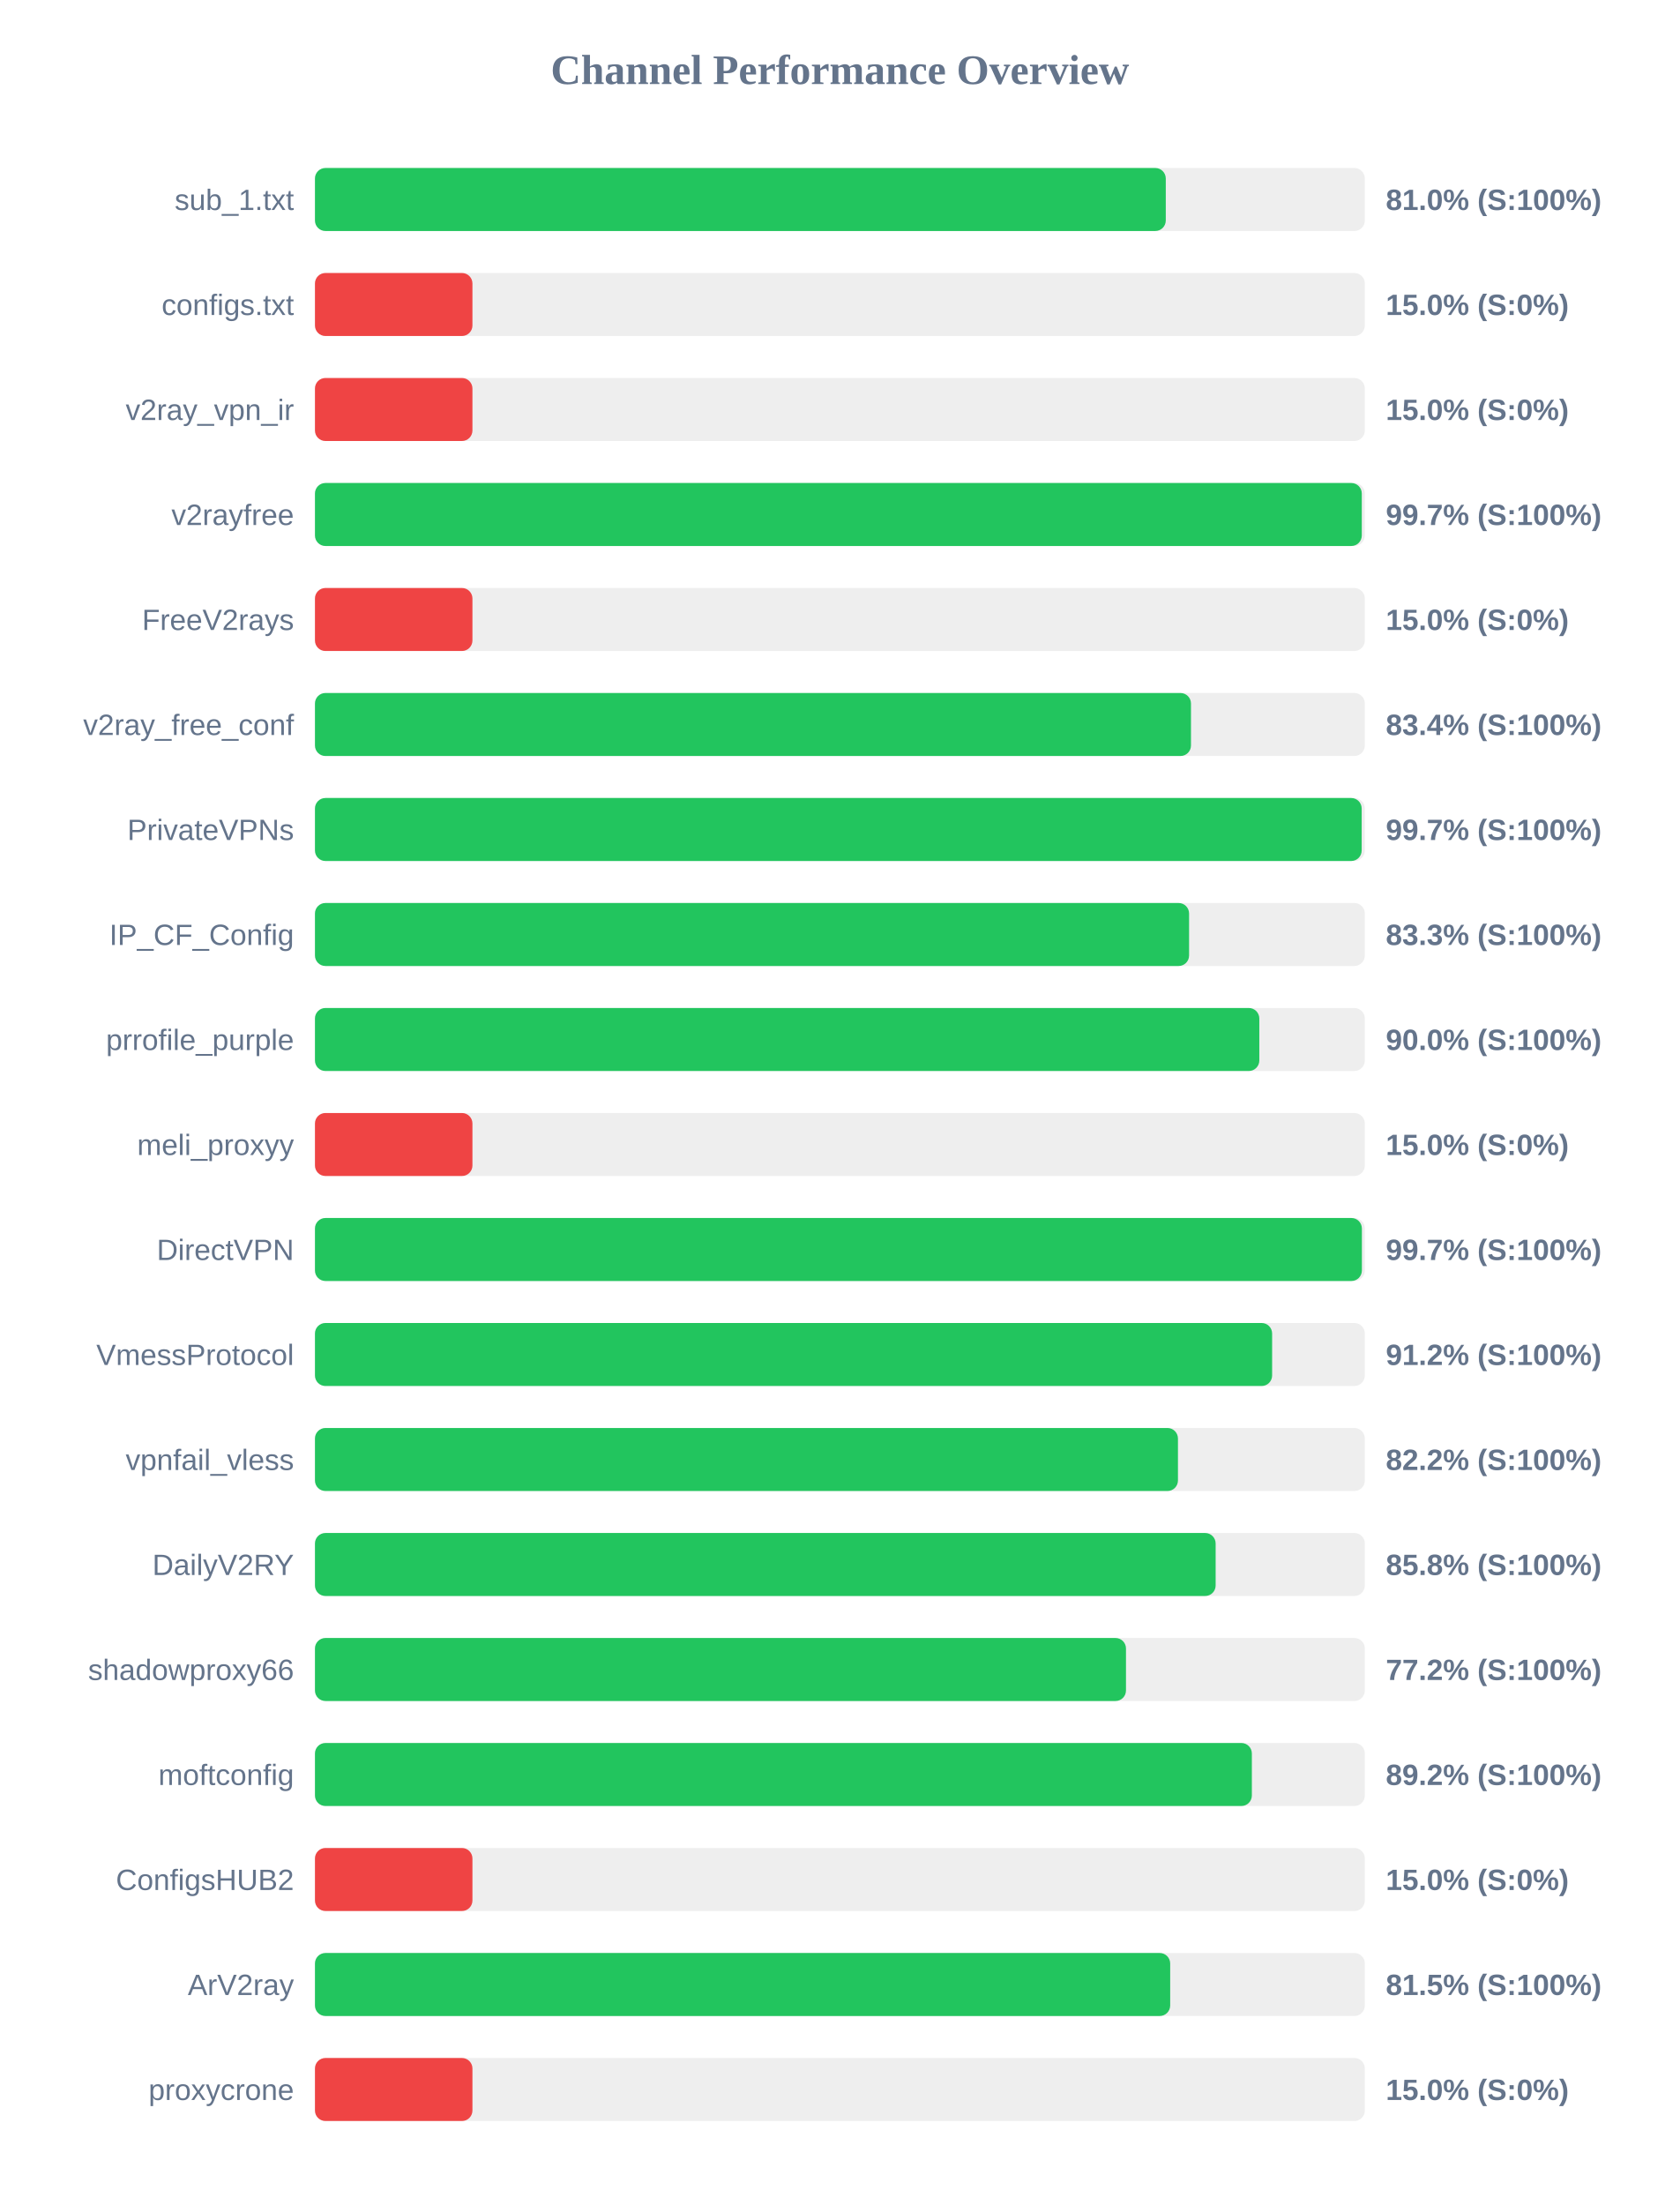
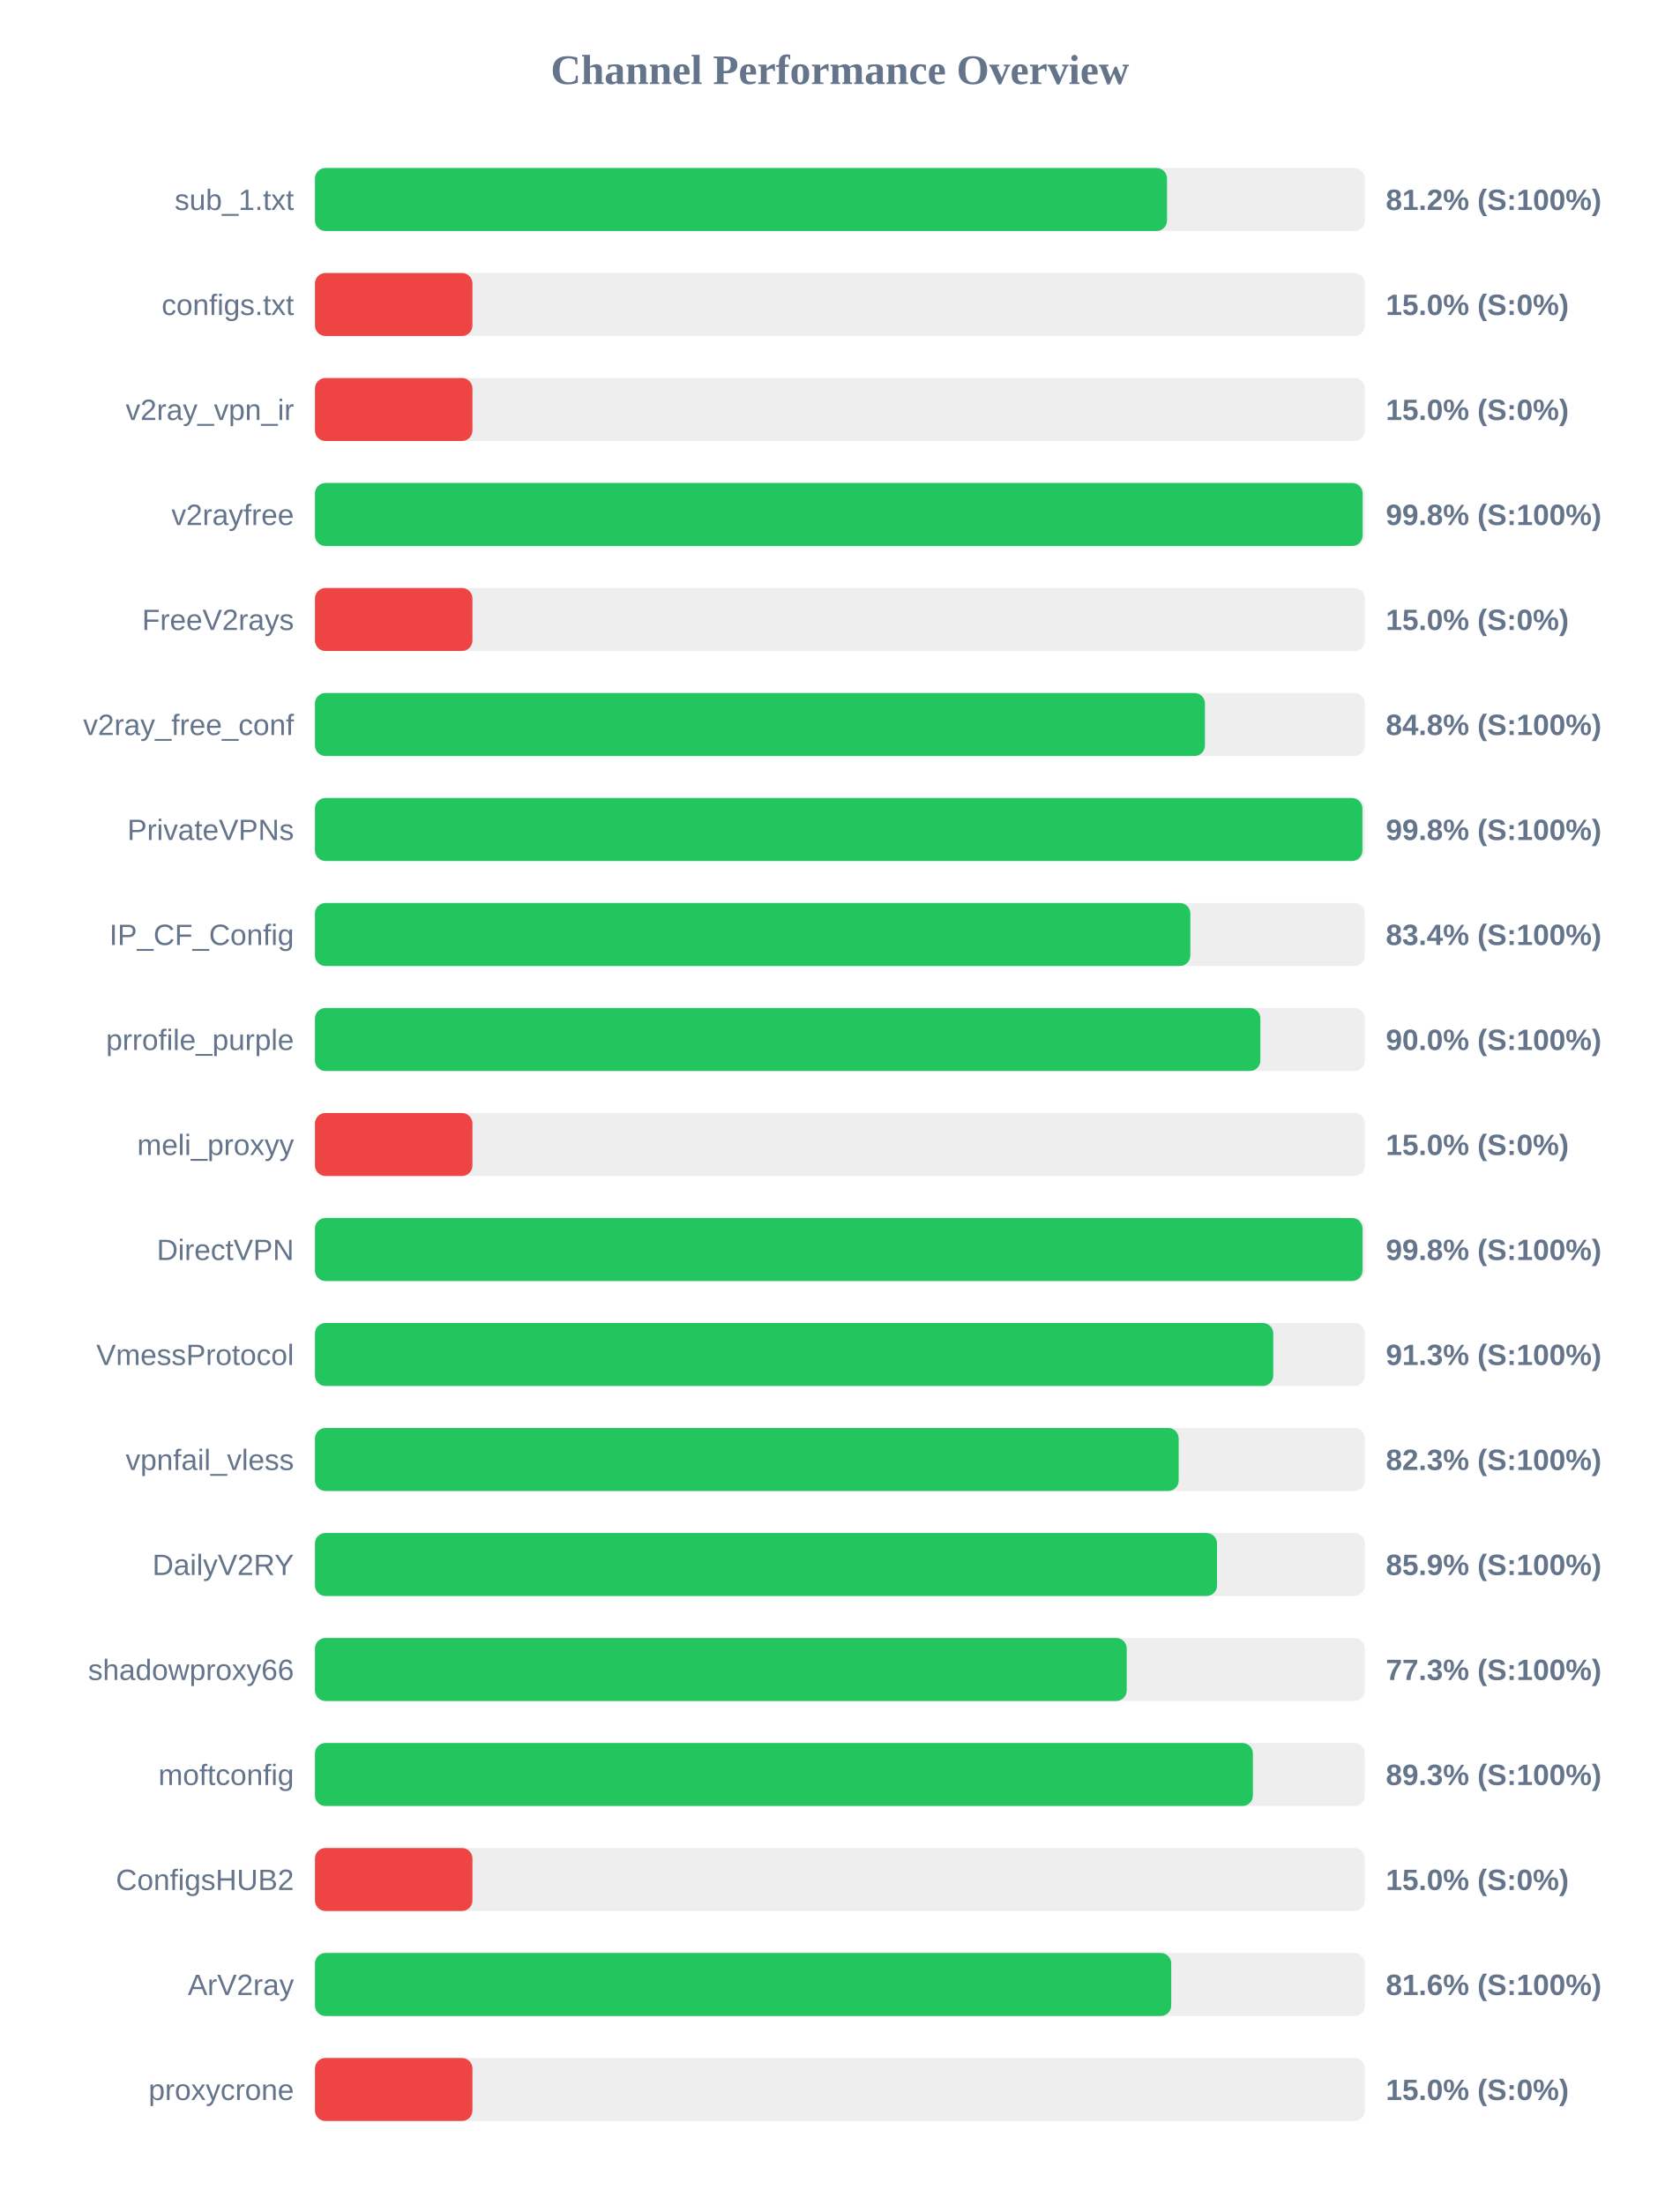
<svg xmlns="http://www.w3.org/2000/svg" width="800" height="1050" version="1.1">
  <style>
        .row { font: 14px Arial; fill: #64748b; }
        .score { font: bold 14px Arial; fill: #64748b; }
    </style>
  <text x="400" y="40" text-anchor="middle" font-size="20px" font-weight="bold" fill="#64748b">Channel Performance Overview</text>
  <rect x="150" y="80" width="500" height="30" fill="#eee" rx="5" />
-   <rect x="150" y="80" width="405.2" height="30" fill="#22c55e" rx="5" />
+   <rect x="150" y="80" width="405.8" height="30" fill="#22c55e" rx="5" />
  <text x="140" y="100" text-anchor="end" class="row">sub_1.txt</text>
-   <text x="660" y="100" text-anchor="start" class="score">81.0% (S:100%)</text>
+   <text x="660" y="100" text-anchor="start" class="score">81.2% (S:100%)</text>
  <rect x="150" y="130" width="500" height="30" fill="#eee" rx="5" />
  <rect x="150" y="130" width="75.0" height="30" fill="#ef4444" rx="5" />
  <text x="140" y="150" text-anchor="end" class="row">configs.txt</text>
  <text x="660" y="150" text-anchor="start" class="score">15.0% (S:0%)</text>
  <rect x="150" y="180" width="500" height="30" fill="#eee" rx="5" />
  <rect x="150" y="180" width="75.0" height="30" fill="#ef4444" rx="5" />
  <text x="140" y="200" text-anchor="end" class="row">v2ray_vpn_ir</text>
  <text x="660" y="200" text-anchor="start" class="score">15.0% (S:0%)</text>
  <rect x="150" y="230" width="500" height="30" fill="#eee" rx="5" />
-   <rect x="150" y="230" width="498.55" height="30" fill="#22c55e" rx="5" />
+   <rect x="150" y="230" width="498.95" height="30" fill="#22c55e" rx="5" />
  <text x="140" y="250" text-anchor="end" class="row">v2rayfree</text>
-   <text x="660" y="250" text-anchor="start" class="score">99.7% (S:100%)</text>
+   <text x="660" y="250" text-anchor="start" class="score">99.8% (S:100%)</text>
  <rect x="150" y="280" width="500" height="30" fill="#eee" rx="5" />
  <rect x="150" y="280" width="75.0" height="30" fill="#ef4444" rx="5" />
  <text x="140" y="300" text-anchor="end" class="row">FreeV2rays</text>
  <text x="660" y="300" text-anchor="start" class="score">15.0% (S:0%)</text>
  <rect x="150" y="330" width="500" height="30" fill="#eee" rx="5" />
-   <rect x="150" y="330" width="417.2" height="30" fill="#22c55e" rx="5" />
+   <rect x="150" y="330" width="423.85" height="30" fill="#22c55e" rx="5" />
  <text x="140" y="350" text-anchor="end" class="row">v2ray_free_conf</text>
-   <text x="660" y="350" text-anchor="start" class="score">83.4% (S:100%)</text>
+   <text x="660" y="350" text-anchor="start" class="score">84.8% (S:100%)</text>
  <rect x="150" y="380" width="500" height="30" fill="#eee" rx="5" />
-   <rect x="150" y="380" width="498.5" height="30" fill="#22c55e" rx="5" />
+   <rect x="150" y="380" width="498.85" height="30" fill="#22c55e" rx="5" />
  <text x="140" y="400" text-anchor="end" class="row">PrivateVPNs</text>
-   <text x="660" y="400" text-anchor="start" class="score">99.7% (S:100%)</text>
+   <text x="660" y="400" text-anchor="start" class="score">99.8% (S:100%)</text>
  <rect x="150" y="430" width="500" height="30" fill="#eee" rx="5" />
-   <rect x="150" y="430" width="416.3" height="30" fill="#22c55e" rx="5" />
+   <rect x="150" y="430" width="416.9" height="30" fill="#22c55e" rx="5" />
  <text x="140" y="450" text-anchor="end" class="row">IP_CF_Config</text>
-   <text x="660" y="450" text-anchor="start" class="score">83.3% (S:100%)</text>
+   <text x="660" y="450" text-anchor="start" class="score">83.4% (S:100%)</text>
  <rect x="150" y="480" width="500" height="30" fill="#eee" rx="5" />
-   <rect x="150" y="480" width="449.75" height="30" fill="#22c55e" rx="5" />
+   <rect x="150" y="480" width="450.25" height="30" fill="#22c55e" rx="5" />
  <text x="140" y="500" text-anchor="end" class="row">prrofile_purple</text>
  <text x="660" y="500" text-anchor="start" class="score">90.0% (S:100%)</text>
  <rect x="150" y="530" width="500" height="30" fill="#eee" rx="5" />
  <rect x="150" y="530" width="75.0" height="30" fill="#ef4444" rx="5" />
  <text x="140" y="550" text-anchor="end" class="row">meli_proxyy</text>
  <text x="660" y="550" text-anchor="start" class="score">15.0% (S:0%)</text>
  <rect x="150" y="580" width="500" height="30" fill="#eee" rx="5" />
-   <rect x="150" y="580" width="498.6" height="30" fill="#22c55e" rx="5" />
+   <rect x="150" y="580" width="498.9" height="30" fill="#22c55e" rx="5" />
  <text x="140" y="600" text-anchor="end" class="row">DirectVPN</text>
-   <text x="660" y="600" text-anchor="start" class="score">99.7% (S:100%)</text>
+   <text x="660" y="600" text-anchor="start" class="score">99.8% (S:100%)</text>
  <rect x="150" y="630" width="500" height="30" fill="#eee" rx="5" />
-   <rect x="150" y="630" width="455.85" height="30" fill="#22c55e" rx="5" />
+   <rect x="150" y="630" width="456.4" height="30" fill="#22c55e" rx="5" />
  <text x="140" y="650" text-anchor="end" class="row">VmessProtocol</text>
-   <text x="660" y="650" text-anchor="start" class="score">91.2% (S:100%)</text>
+   <text x="660" y="650" text-anchor="start" class="score">91.3% (S:100%)</text>
  <rect x="150" y="680" width="500" height="30" fill="#eee" rx="5" />
-   <rect x="150" y="680" width="411.0" height="30" fill="#22c55e" rx="5" />
+   <rect x="150" y="680" width="411.35" height="30" fill="#22c55e" rx="5" />
  <text x="140" y="700" text-anchor="end" class="row">vpnfail_vless</text>
-   <text x="660" y="700" text-anchor="start" class="score">82.2% (S:100%)</text>
+   <text x="660" y="700" text-anchor="start" class="score">82.3% (S:100%)</text>
  <rect x="150" y="730" width="500" height="30" fill="#eee" rx="5" />
-   <rect x="150" y="730" width="428.95" height="30" fill="#22c55e" rx="5" />
+   <rect x="150" y="730" width="429.6" height="30" fill="#22c55e" rx="5" />
  <text x="140" y="750" text-anchor="end" class="row">DailyV2RY</text>
-   <text x="660" y="750" text-anchor="start" class="score">85.8% (S:100%)</text>
+   <text x="660" y="750" text-anchor="start" class="score">85.9% (S:100%)</text>
  <rect x="150" y="780" width="500" height="30" fill="#eee" rx="5" />
-   <rect x="150" y="780" width="386.25" height="30" fill="#22c55e" rx="5" />
+   <rect x="150" y="780" width="386.6" height="30" fill="#22c55e" rx="5" />
  <text x="140" y="800" text-anchor="end" class="row">shadowproxy66</text>
-   <text x="660" y="800" text-anchor="start" class="score">77.2% (S:100%)</text>
+   <text x="660" y="800" text-anchor="start" class="score">77.3% (S:100%)</text>
  <rect x="150" y="830" width="500" height="30" fill="#eee" rx="5" />
-   <rect x="150" y="830" width="446.2" height="30" fill="#22c55e" rx="5" />
+   <rect x="150" y="830" width="446.7" height="30" fill="#22c55e" rx="5" />
  <text x="140" y="850" text-anchor="end" class="row">moftconfig</text>
-   <text x="660" y="850" text-anchor="start" class="score">89.2% (S:100%)</text>
+   <text x="660" y="850" text-anchor="start" class="score">89.3% (S:100%)</text>
  <rect x="150" y="880" width="500" height="30" fill="#eee" rx="5" />
  <rect x="150" y="880" width="75.0" height="30" fill="#ef4444" rx="5" />
  <text x="140" y="900" text-anchor="end" class="row">ConfigsHUB2</text>
  <text x="660" y="900" text-anchor="start" class="score">15.0% (S:0%)</text>
  <rect x="150" y="930" width="500" height="30" fill="#eee" rx="5" />
-   <rect x="150" y="930" width="407.3" height="30" fill="#22c55e" rx="5" />
+   <rect x="150" y="930" width="407.8" height="30" fill="#22c55e" rx="5" />
  <text x="140" y="950" text-anchor="end" class="row">ArV2ray</text>
-   <text x="660" y="950" text-anchor="start" class="score">81.5% (S:100%)</text>
+   <text x="660" y="950" text-anchor="start" class="score">81.6% (S:100%)</text>
  <rect x="150" y="980" width="500" height="30" fill="#eee" rx="5" />
  <rect x="150" y="980" width="75.0" height="30" fill="#ef4444" rx="5" />
  <text x="140" y="1000" text-anchor="end" class="row">proxycrone</text>
  <text x="660" y="1000" text-anchor="start" class="score">15.0% (S:0%)</text>
</svg>
